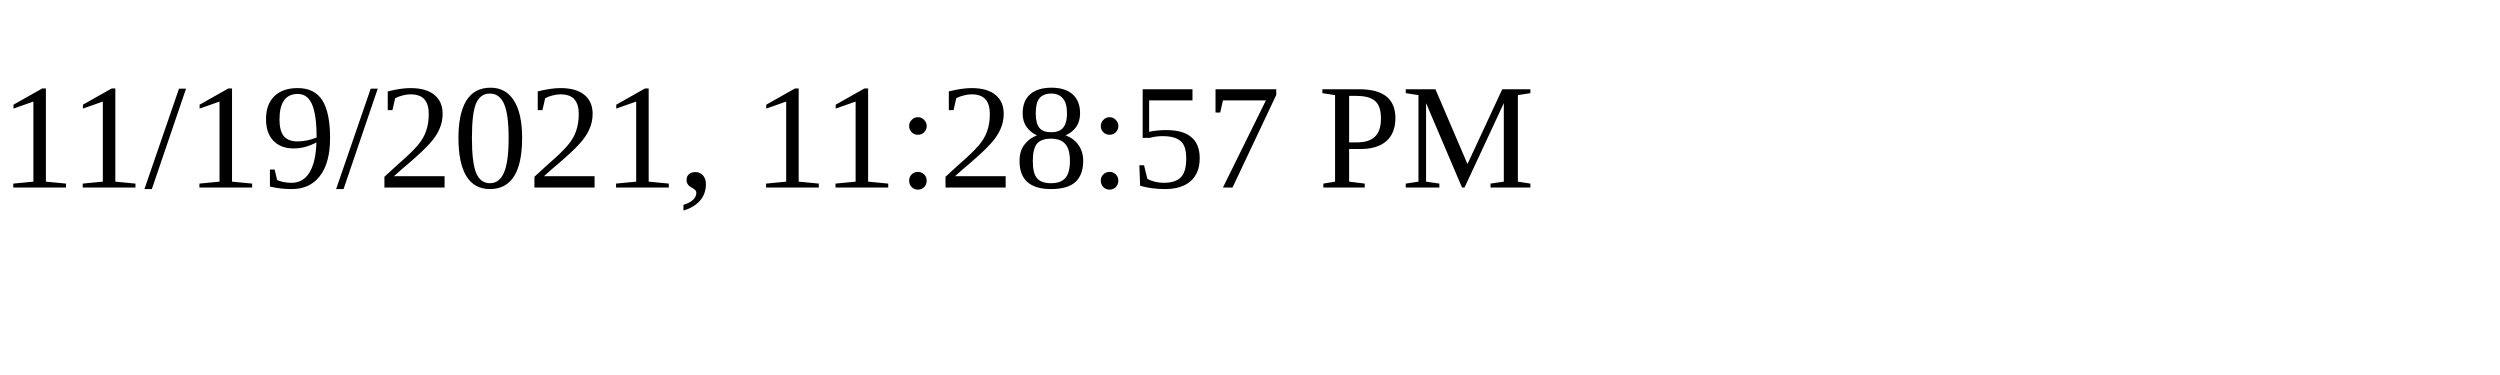
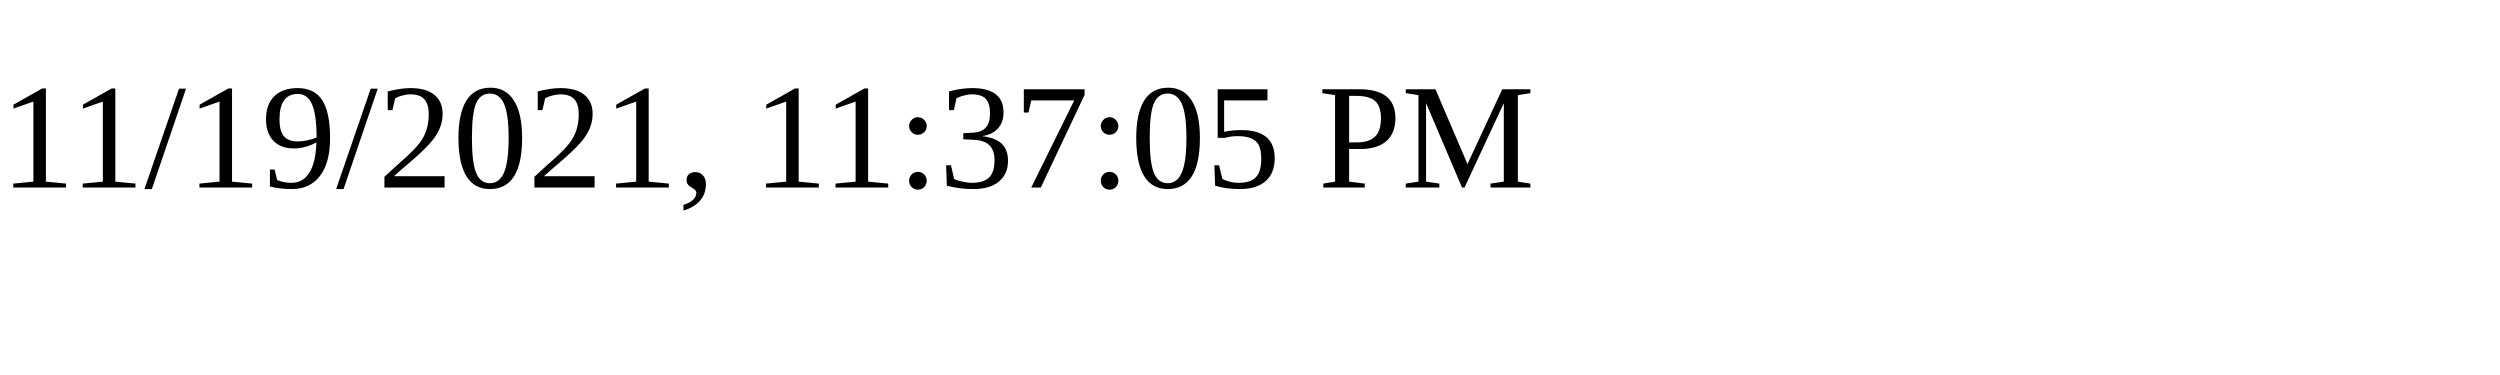
<svg xmlns="http://www.w3.org/2000/svg" height="30" width="200">
-   <text x="0" y="15">11/19/2021, 11:28:57 PM</text>
+   <text x="0" y="15">11/19/2021, 11:37:05 PM</text>
</svg>
